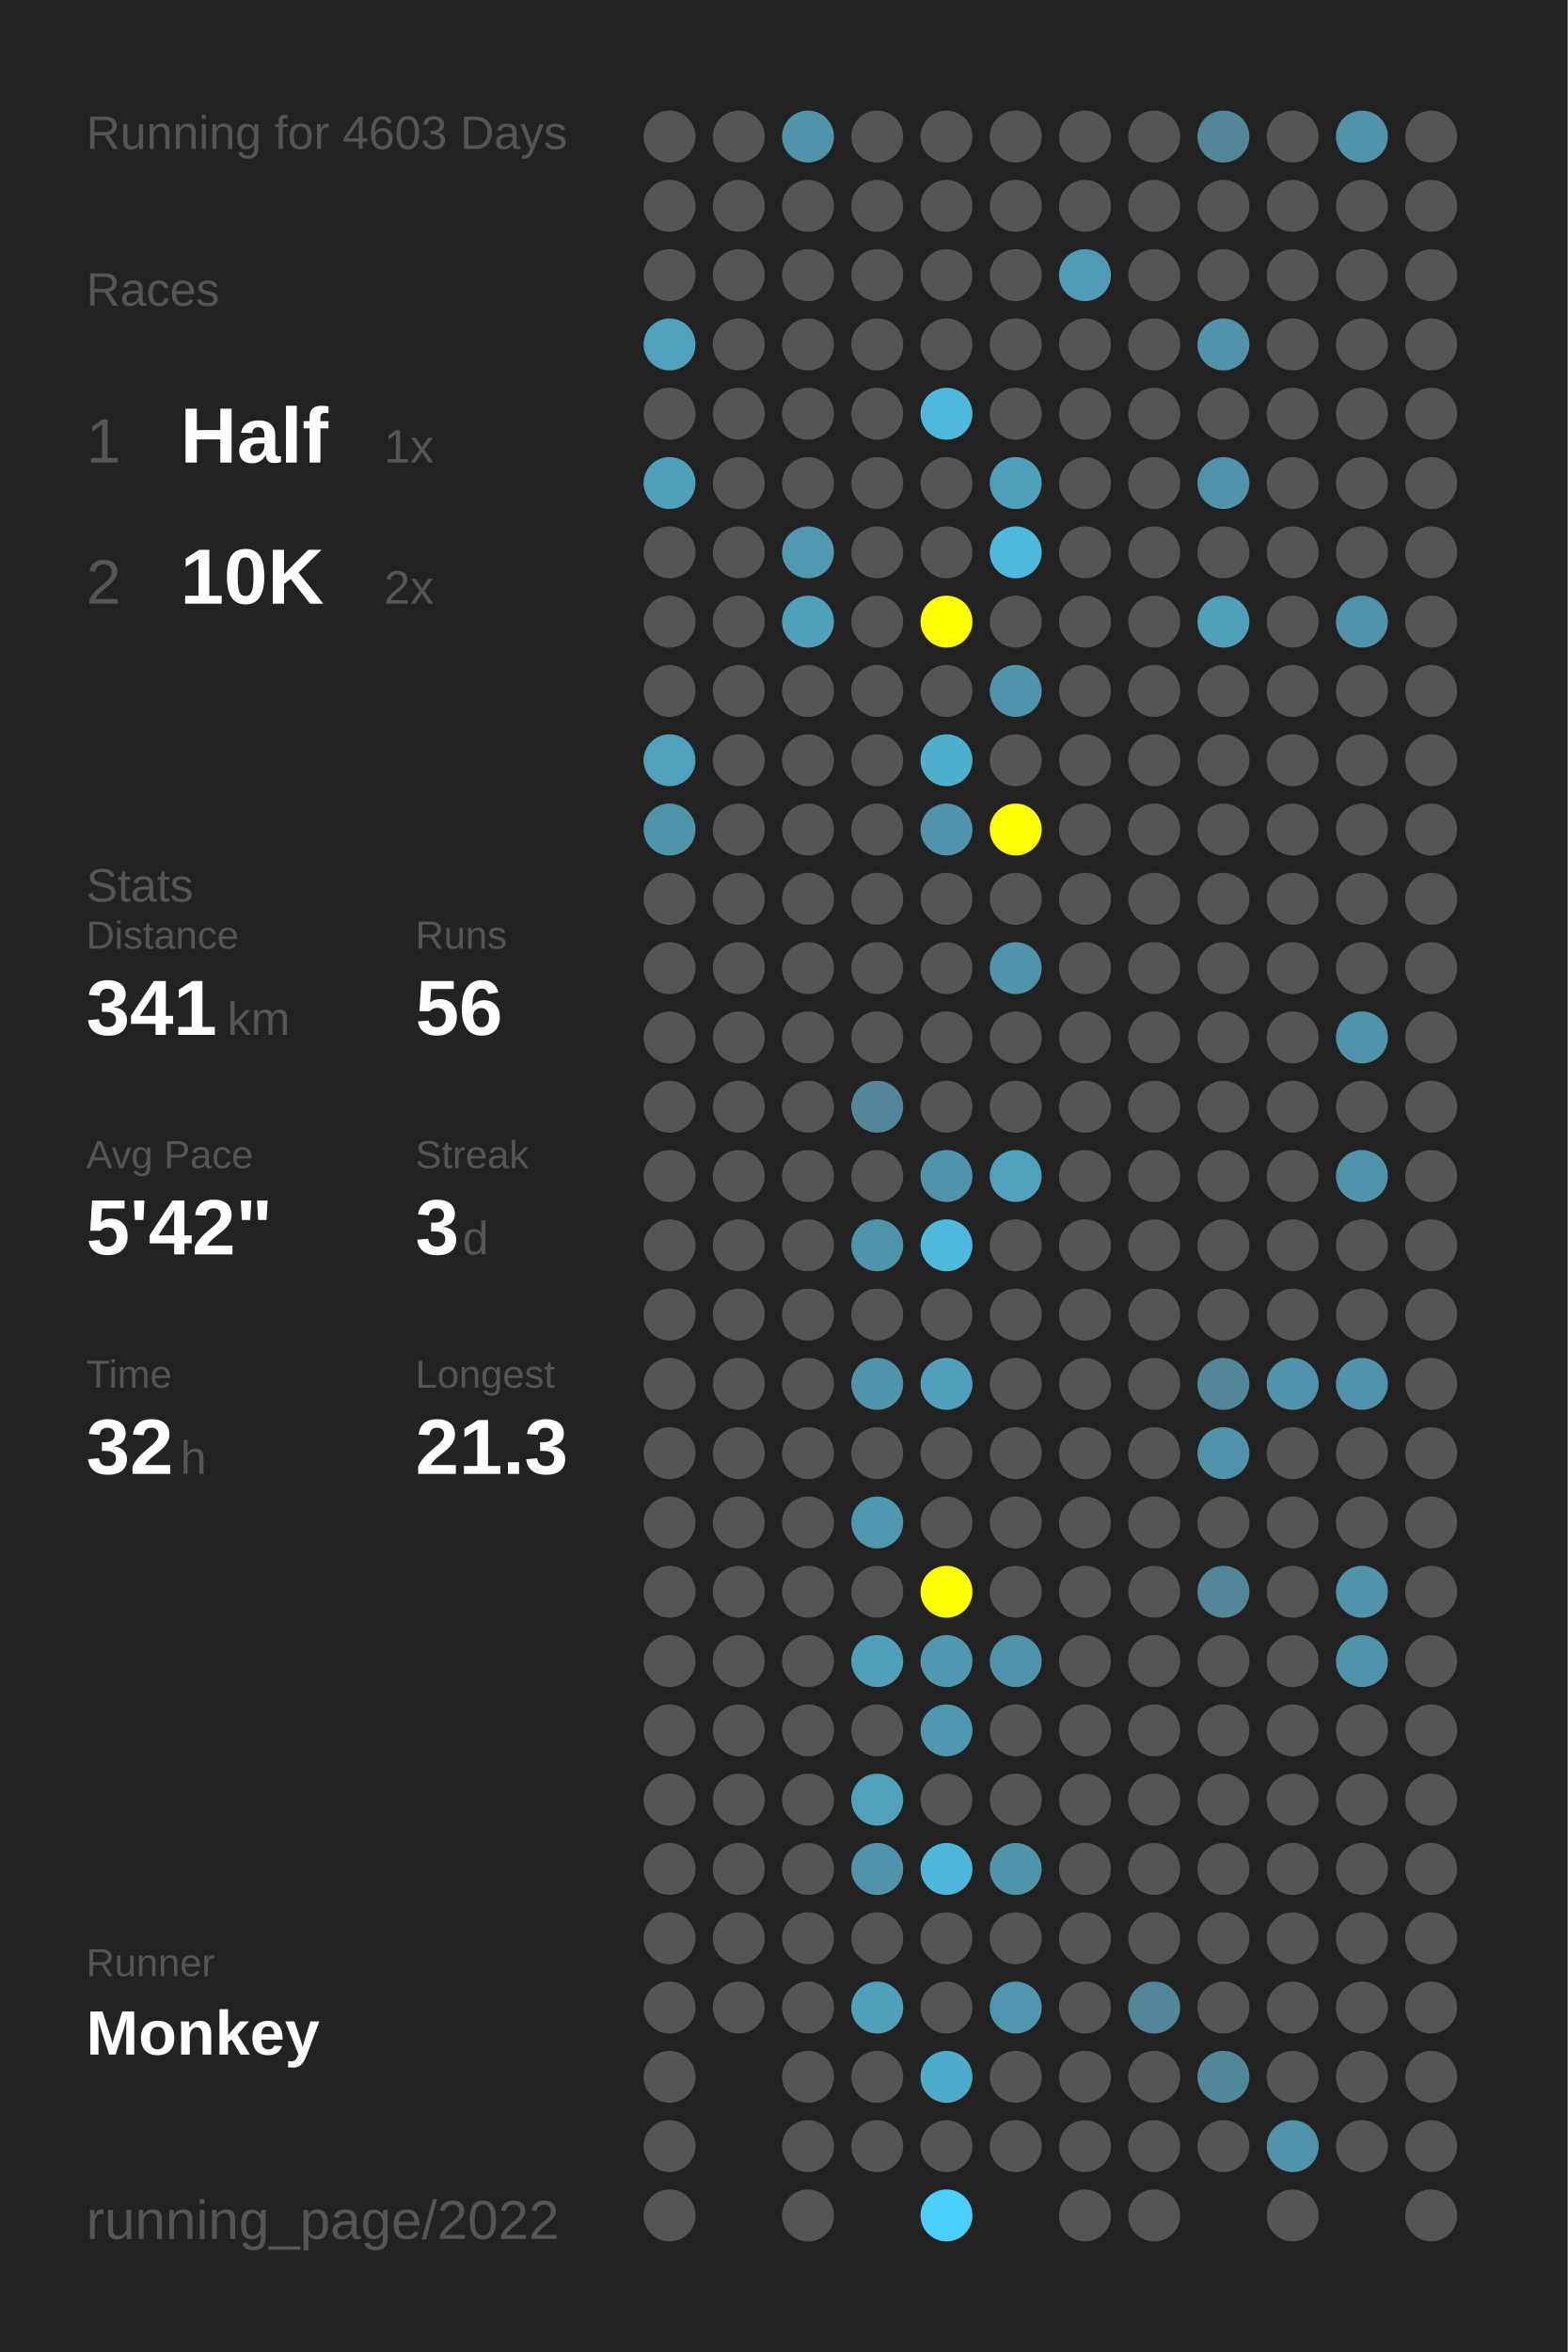
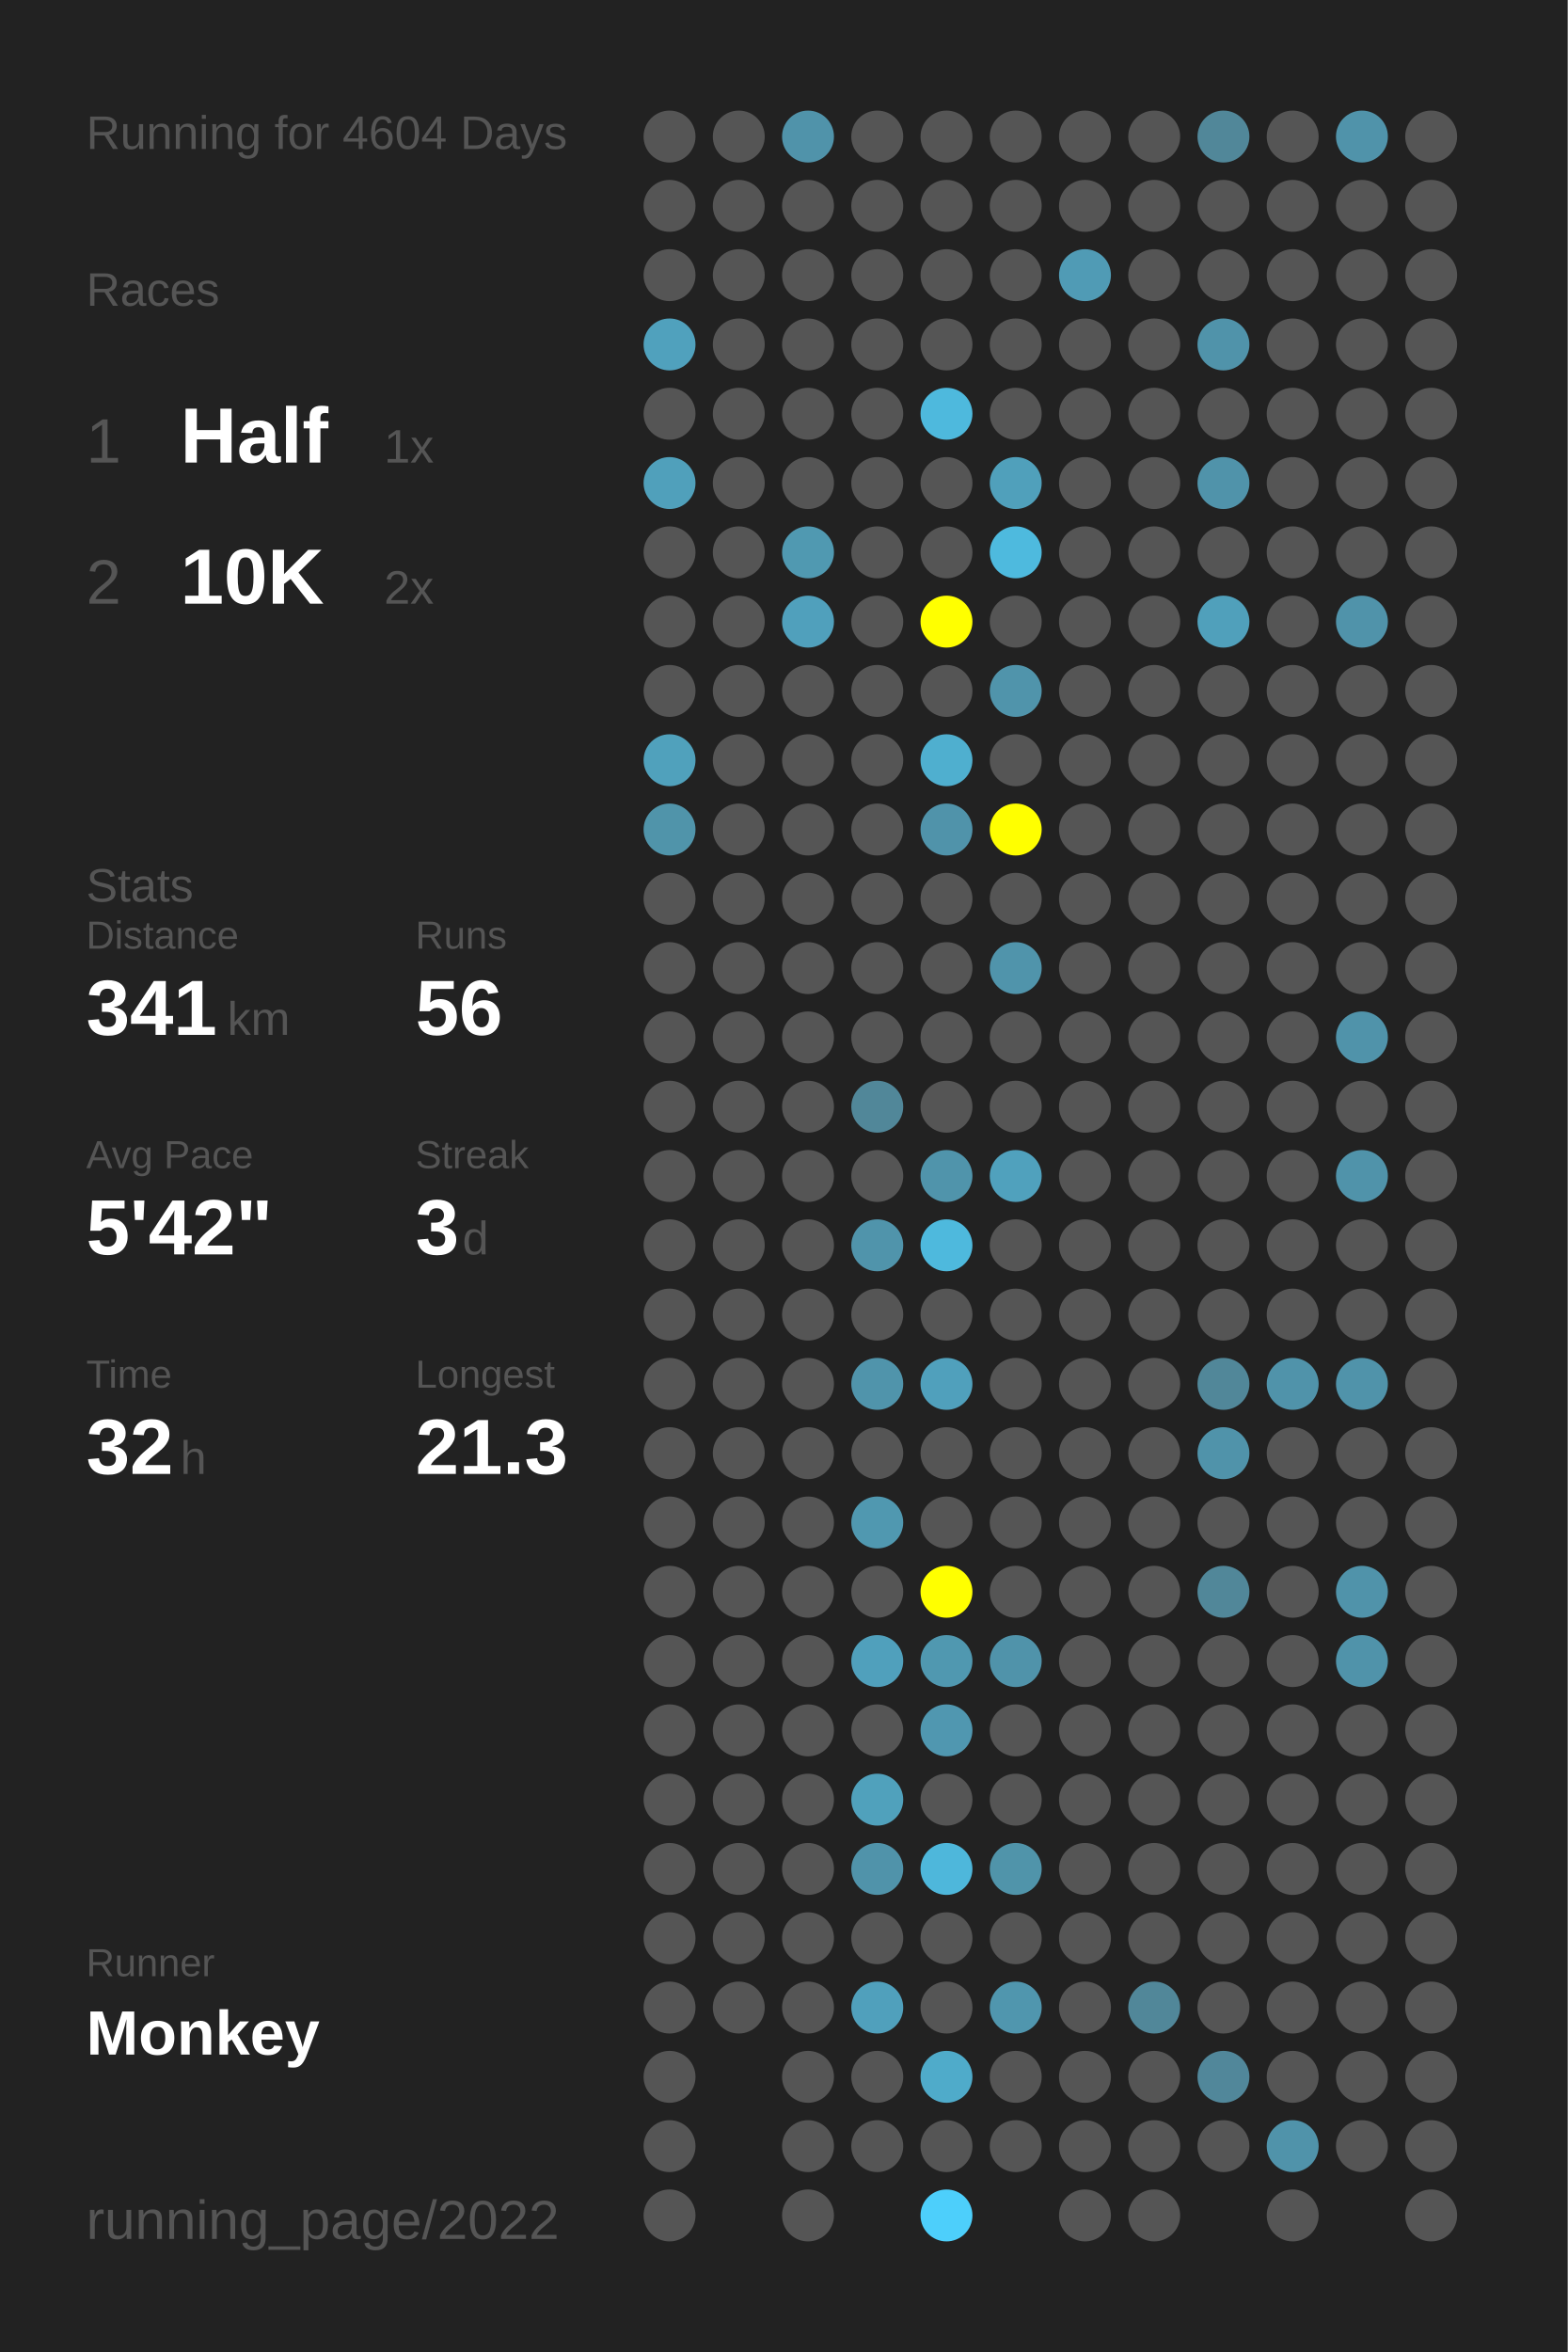
<svg xmlns="http://www.w3.org/2000/svg" baseProfile="full" height="300mm" version="1.1" viewBox="0,0,200,300" width="200mm">
  <defs />
  <rect fill="#222222" height="300" width="200" x="0" y="0" />
-   <text fill="#555555" style="font-size:6px; font-family:Arial;" x="11" y="19">Running for 4603 Days</text>
+   <text fill="#555555" style="font-size:6px; font-family:Arial;" x="11" y="19">Running for 4604 Days</text>
  <text fill="#555555" style="font-size:6px; font-family:Arial;" x="11" y="39">Races</text>
  <text fill="#555555" style="font-size:8px; font-family:Arial;" x="11" y="59">1</text>
  <text fill="#FFFFFF" style="font-size:10px; font-family:Arial; font-weight:bold;" x="23" y="59">Half</text>
  <text fill="#555555" style="font-size:6px; font-family:Arial;" x="49" y="59">1x</text>
  <text fill="#555555" style="font-size:8px; font-family:Arial;" x="11" y="77">2</text>
  <text fill="#FFFFFF" style="font-size:10px; font-family:Arial; font-weight:bold;" x="23" y="77">10K</text>
  <text fill="#555555" style="font-size:6px; font-family:Arial;" x="49" y="77">2x</text>
  <text fill="#555555" style="font-size:6px; font-family:Arial;" x="11" y="115">Stats</text>
  <text fill="#555555" style="font-size:5px; font-family:Arial;" x="11" y="121">Distance</text>
  <text fill="#FFFFFF" style="font-size:10px; font-family:Arial; font-weight:bold;" x="11" y="132">341</text>
  <text fill="#555555" style="font-size:6px; font-family:Arial;" x="29" y="132">km</text>
  <text fill="#555555" style="font-size:5px; font-family:Arial;" x="53" y="121">Runs</text>
  <text fill="#FFFFFF" style="font-size:10px; font-family:Arial; font-weight:bold;" x="53" y="132">56</text>
  <text fill="#555555" style="font-size:5px; font-family:Arial;" x="11" y="149">Avg Pace</text>
  <text fill="#FFFFFF" style="font-size:10px; font-family:Arial; font-weight:bold;" x="11" y="160">5'42"</text>
  <text fill="#555555" style="font-size:5px; font-family:Arial;" x="53" y="149">Streak</text>
  <text fill="#FFFFFF" style="font-size:10px; font-family:Arial; font-weight:bold;" x="53" y="160">3</text>
  <text fill="#555555" style="font-size:6px; font-family:Arial;" x="59" y="160">d</text>
  <text fill="#555555" style="font-size:5px; font-family:Arial;" x="11" y="177">Time</text>
  <text fill="#FFFFFF" style="font-size:10px; font-family:Arial; font-weight:bold;" x="11" y="188">32</text>
  <text fill="#555555" style="font-size:6px; font-family:Arial;" x="23" y="188">h</text>
  <text fill="#555555" style="font-size:5px; font-family:Arial;" x="53" y="177">Longest</text>
  <text fill="#FFFFFF" style="font-size:10px; font-family:Arial; font-weight:bold;" x="53" y="188">21.3</text>
  <text fill="#555555" style="font-size:5px; font-family:Arial;" x="11" y="252.065">Runner</text>
  <text fill="#FFFFFF" style="font-size:8px; font-family:Arial; font-weight:bold;" x="11" y="262.065">Monkey</text>
  <text fill="#555555" style="font-size:7px; font-family:Arial;" x="11" y="285.581">running_page/2022</text>
  <circle cx="85.417" cy="17.419" fill="#555555" r="3.312" />
  <circle cx="85.417" cy="26.258" fill="#555555" r="3.312" />
  <circle cx="85.417" cy="35.097" fill="#555555" r="3.312" />
  <circle cx="85.417" cy="43.935" fill="#50a1bd" r="3.312" />
  <circle cx="85.417" cy="52.774" fill="#555555" r="3.312" />
  <circle cx="85.417" cy="61.613" fill="#50a0bb" r="3.312" />
  <circle cx="85.417" cy="70.452" fill="#555555" r="3.312" />
  <circle cx="85.417" cy="79.29" fill="#555555" r="3.312" />
  <circle cx="85.417" cy="88.129" fill="#555555" r="3.312" />
  <circle cx="85.417" cy="96.968" fill="#50a1bc" r="3.312" />
  <circle cx="85.417" cy="105.806" fill="#5094aa" r="3.312" />
  <circle cx="85.417" cy="114.645" fill="#555555" r="3.312" />
  <circle cx="85.417" cy="123.484" fill="#555555" r="3.312" />
  <circle cx="85.417" cy="132.323" fill="#555555" r="3.312" />
  <circle cx="85.417" cy="141.161" fill="#555555" r="3.312" />
  <circle cx="85.417" cy="150" fill="#555555" r="3.312" />
  <circle cx="85.417" cy="158.839" fill="#555555" r="3.312" />
  <circle cx="85.417" cy="167.677" fill="#555555" r="3.312" />
  <circle cx="85.417" cy="176.516" fill="#555555" r="3.312" />
  <circle cx="85.417" cy="185.355" fill="#555555" r="3.312" />
  <circle cx="85.417" cy="194.194" fill="#555555" r="3.312" />
  <circle cx="85.417" cy="203.032" fill="#555555" r="3.312" />
  <circle cx="85.417" cy="211.871" fill="#555555" r="3.312" />
  <circle cx="85.417" cy="220.71" fill="#555555" r="3.312" />
  <circle cx="85.417" cy="229.548" fill="#555555" r="3.312" />
  <circle cx="85.417" cy="238.387" fill="#555555" r="3.312" />
  <circle cx="85.417" cy="247.226" fill="#555555" r="3.312" />
  <circle cx="85.417" cy="256.065" fill="#555555" r="3.312" />
  <circle cx="85.417" cy="264.903" fill="#555555" r="3.312" />
  <circle cx="85.417" cy="273.742" fill="#555555" r="3.312" />
  <circle cx="85.417" cy="282.581" fill="#555555" r="3.312" />
  <circle cx="94.25" cy="17.419" fill="#555555" r="3.312" />
  <circle cx="94.25" cy="26.258" fill="#555555" r="3.312" />
  <circle cx="94.25" cy="35.097" fill="#555555" r="3.312" />
  <circle cx="94.25" cy="43.935" fill="#555555" r="3.312" />
  <circle cx="94.25" cy="52.774" fill="#555555" r="3.312" />
  <circle cx="94.25" cy="61.613" fill="#555555" r="3.312" />
  <circle cx="94.25" cy="70.452" fill="#555555" r="3.312" />
  <circle cx="94.25" cy="79.29" fill="#555555" r="3.312" />
  <circle cx="94.25" cy="88.129" fill="#555555" r="3.312" />
  <circle cx="94.25" cy="96.968" fill="#555555" r="3.312" />
  <circle cx="94.25" cy="105.806" fill="#555555" r="3.312" />
  <circle cx="94.25" cy="114.645" fill="#555555" r="3.312" />
  <circle cx="94.25" cy="123.484" fill="#555555" r="3.312" />
  <circle cx="94.25" cy="132.323" fill="#555555" r="3.312" />
  <circle cx="94.25" cy="141.161" fill="#555555" r="3.312" />
  <circle cx="94.25" cy="150" fill="#555555" r="3.312" />
  <circle cx="94.25" cy="158.839" fill="#555555" r="3.312" />
  <circle cx="94.25" cy="167.677" fill="#555555" r="3.312" />
  <circle cx="94.25" cy="176.516" fill="#555555" r="3.312" />
  <circle cx="94.25" cy="185.355" fill="#555555" r="3.312" />
  <circle cx="94.25" cy="194.194" fill="#555555" r="3.312" />
  <circle cx="94.25" cy="203.032" fill="#555555" r="3.312" />
  <circle cx="94.25" cy="211.871" fill="#555555" r="3.312" />
  <circle cx="94.25" cy="220.71" fill="#555555" r="3.312" />
  <circle cx="94.25" cy="229.548" fill="#555555" r="3.312" />
  <circle cx="94.25" cy="238.387" fill="#555555" r="3.312" />
  <circle cx="94.25" cy="247.226" fill="#555555" r="3.312" />
  <circle cx="94.25" cy="256.065" fill="#555555" r="3.312" />
  <circle cx="103.083" cy="17.419" fill="#5093aa" r="3.312" />
  <circle cx="103.083" cy="26.258" fill="#555555" r="3.312" />
  <circle cx="103.083" cy="35.097" fill="#555555" r="3.312" />
  <circle cx="103.083" cy="43.935" fill="#555555" r="3.312" />
  <circle cx="103.083" cy="52.774" fill="#555555" r="3.312" />
  <circle cx="103.083" cy="61.613" fill="#555555" r="3.312" />
  <circle cx="103.083" cy="70.452" fill="#5099b1" r="3.312" />
  <circle cx="103.083" cy="79.29" fill="#50a0bc" r="3.312" />
  <circle cx="103.083" cy="88.129" fill="#555555" r="3.312" />
  <circle cx="103.083" cy="96.968" fill="#555555" r="3.312" />
  <circle cx="103.083" cy="105.806" fill="#555555" r="3.312" />
  <circle cx="103.083" cy="114.645" fill="#555555" r="3.312" />
  <circle cx="103.083" cy="123.484" fill="#555555" r="3.312" />
  <circle cx="103.083" cy="132.323" fill="#555555" r="3.312" />
  <circle cx="103.083" cy="141.161" fill="#555555" r="3.312" />
  <circle cx="103.083" cy="150" fill="#555555" r="3.312" />
  <circle cx="103.083" cy="158.839" fill="#555555" r="3.312" />
  <circle cx="103.083" cy="167.677" fill="#555555" r="3.312" />
  <circle cx="103.083" cy="176.516" fill="#555555" r="3.312" />
  <circle cx="103.083" cy="185.355" fill="#555555" r="3.312" />
  <circle cx="103.083" cy="194.194" fill="#555555" r="3.312" />
  <circle cx="103.083" cy="203.032" fill="#555555" r="3.312" />
  <circle cx="103.083" cy="211.871" fill="#555555" r="3.312" />
  <circle cx="103.083" cy="220.71" fill="#555555" r="3.312" />
  <circle cx="103.083" cy="229.548" fill="#555555" r="3.312" />
  <circle cx="103.083" cy="238.387" fill="#555555" r="3.312" />
  <circle cx="103.083" cy="247.226" fill="#555555" r="3.312" />
  <circle cx="103.083" cy="256.065" fill="#555555" r="3.312" />
  <circle cx="103.083" cy="264.903" fill="#555555" r="3.312" />
  <circle cx="103.083" cy="273.742" fill="#555555" r="3.312" />
  <circle cx="103.083" cy="282.581" fill="#555555" r="3.312" />
  <circle cx="111.917" cy="17.419" fill="#555555" r="3.312" />
  <circle cx="111.917" cy="26.258" fill="#555555" r="3.312" />
  <circle cx="111.917" cy="35.097" fill="#555555" r="3.312" />
  <circle cx="111.917" cy="43.935" fill="#555555" r="3.312" />
  <circle cx="111.917" cy="52.774" fill="#555555" r="3.312" />
  <circle cx="111.917" cy="61.613" fill="#555555" r="3.312" />
  <circle cx="111.917" cy="70.452" fill="#555555" r="3.312" />
  <circle cx="111.917" cy="79.29" fill="#555555" r="3.312" />
  <circle cx="111.917" cy="88.129" fill="#555555" r="3.312" />
  <circle cx="111.917" cy="96.968" fill="#555555" r="3.312" />
  <circle cx="111.917" cy="105.806" fill="#555555" r="3.312" />
  <circle cx="111.917" cy="114.645" fill="#555555" r="3.312" />
  <circle cx="111.917" cy="123.484" fill="#555555" r="3.312" />
  <circle cx="111.917" cy="132.323" fill="#555555" r="3.312" />
  <circle cx="111.917" cy="141.161" fill="#518799" r="3.312" />
  <circle cx="111.917" cy="150" fill="#555555" r="3.312" />
  <circle cx="111.917" cy="158.839" fill="#5094ab" r="3.312" />
  <circle cx="111.917" cy="167.677" fill="#555555" r="3.312" />
  <circle cx="111.917" cy="176.516" fill="#5094ab" r="3.312" />
  <circle cx="111.917" cy="185.355" fill="#555555" r="3.312" />
  <circle cx="111.917" cy="194.194" fill="#5098b0" r="3.312" />
  <circle cx="111.917" cy="203.032" fill="#555555" r="3.312" />
  <circle cx="111.917" cy="211.871" fill="#50a0bc" r="3.312" />
  <circle cx="111.917" cy="220.71" fill="#555555" r="3.312" />
  <circle cx="111.917" cy="229.548" fill="#50a1bc" r="3.312" />
  <circle cx="111.917" cy="238.387" fill="#5093aa" r="3.312" />
  <circle cx="111.917" cy="247.226" fill="#555555" r="3.312" />
  <circle cx="111.917" cy="256.065" fill="#50a0bc" r="3.312" />
  <circle cx="111.917" cy="264.903" fill="#555555" r="3.312" />
  <circle cx="111.917" cy="273.742" fill="#555555" r="3.312" />
  <circle cx="120.75" cy="17.419" fill="#555555" r="3.312" />
  <circle cx="120.75" cy="26.258" fill="#555555" r="3.312" />
  <circle cx="120.75" cy="35.097" fill="#555555" r="3.312" />
  <circle cx="120.75" cy="43.935" fill="#555555" r="3.312" />
  <circle cx="120.75" cy="52.774" fill="#4eb9dd" r="3.312" />
  <circle cx="120.75" cy="61.613" fill="#555555" r="3.312" />
  <circle cx="120.75" cy="70.452" fill="#555555" r="3.312" />
  <circle cx="120.75" cy="79.29" fill="#FFFF00" r="3.312" />
  <circle cx="120.75" cy="88.129" fill="#555555" r="3.312" />
  <circle cx="120.75" cy="96.968" fill="#4fafcf" r="3.312" />
  <circle cx="120.75" cy="105.806" fill="#5093aa" r="3.312" />
  <circle cx="120.75" cy="114.645" fill="#555555" r="3.312" />
  <circle cx="120.75" cy="123.484" fill="#555555" r="3.312" />
  <circle cx="120.75" cy="132.323" fill="#555555" r="3.312" />
  <circle cx="120.75" cy="141.161" fill="#555555" r="3.312" />
  <circle cx="120.75" cy="150" fill="#5094ab" r="3.312" />
  <circle cx="120.75" cy="158.839" fill="#4eb9dd" r="3.312" />
  <circle cx="120.75" cy="167.677" fill="#555555" r="3.312" />
  <circle cx="120.75" cy="176.516" fill="#50a0bc" r="3.312" />
  <circle cx="120.75" cy="185.355" fill="#555555" r="3.312" />
  <circle cx="120.75" cy="194.194" fill="#555555" r="3.312" />
  <circle cx="120.75" cy="203.032" fill="#FFFF00" r="3.312" />
  <circle cx="120.75" cy="211.871" fill="#5098b0" r="3.312" />
  <circle cx="120.75" cy="220.71" fill="#5097b0" r="3.312" />
  <circle cx="120.75" cy="229.548" fill="#555555" r="3.312" />
  <circle cx="120.75" cy="238.387" fill="#4eb7db" r="3.312" />
  <circle cx="120.75" cy="247.226" fill="#555555" r="3.312" />
  <circle cx="120.75" cy="256.065" fill="#555555" r="3.312" />
  <circle cx="120.75" cy="264.903" fill="#4fabca" r="3.312" />
  <circle cx="120.75" cy="273.742" fill="#555555" r="3.312" />
  <circle cx="120.75" cy="282.581" fill="#4dcffb" r="3.312" />
  <circle cx="129.583" cy="17.419" fill="#555555" r="3.312" />
  <circle cx="129.583" cy="26.258" fill="#555555" r="3.312" />
  <circle cx="129.583" cy="35.097" fill="#555555" r="3.312" />
  <circle cx="129.583" cy="43.935" fill="#555555" r="3.312" />
  <circle cx="129.583" cy="52.774" fill="#555555" r="3.312" />
  <circle cx="129.583" cy="61.613" fill="#50a0bb" r="3.312" />
  <circle cx="129.583" cy="70.452" fill="#4ebade" r="3.312" />
  <circle cx="129.583" cy="79.29" fill="#555555" r="3.312" />
  <circle cx="129.583" cy="88.129" fill="#5094ab" r="3.312" />
  <circle cx="129.583" cy="96.968" fill="#555555" r="3.312" />
  <circle cx="129.583" cy="105.806" fill="#FFFF00" r="3.312" />
  <circle cx="129.583" cy="114.645" fill="#555555" r="3.312" />
  <circle cx="129.583" cy="123.484" fill="#5094ab" r="3.312" />
  <circle cx="129.583" cy="132.323" fill="#555555" r="3.312" />
  <circle cx="129.583" cy="141.161" fill="#555555" r="3.312" />
  <circle cx="129.583" cy="150" fill="#50a1bd" r="3.312" />
  <circle cx="129.583" cy="158.839" fill="#555555" r="3.312" />
  <circle cx="129.583" cy="167.677" fill="#555555" r="3.312" />
  <circle cx="129.583" cy="176.516" fill="#555555" r="3.312" />
  <circle cx="129.583" cy="185.355" fill="#555555" r="3.312" />
  <circle cx="129.583" cy="194.194" fill="#555555" r="3.312" />
  <circle cx="129.583" cy="203.032" fill="#555555" r="3.312" />
  <circle cx="129.583" cy="211.871" fill="#5093aa" r="3.312" />
  <circle cx="129.583" cy="220.71" fill="#555555" r="3.312" />
  <circle cx="129.583" cy="229.548" fill="#555555" r="3.312" />
  <circle cx="129.583" cy="238.387" fill="#5094aa" r="3.312" />
  <circle cx="129.583" cy="247.226" fill="#555555" r="3.312" />
  <circle cx="129.583" cy="256.065" fill="#5096ae" r="3.312" />
  <circle cx="129.583" cy="264.903" fill="#555555" r="3.312" />
  <circle cx="129.583" cy="273.742" fill="#555555" r="3.312" />
  <circle cx="138.417" cy="17.419" fill="#555555" r="3.312" />
  <circle cx="138.417" cy="26.258" fill="#555555" r="3.312" />
  <circle cx="138.417" cy="35.097" fill="#509bb5" r="3.312" />
  <circle cx="138.417" cy="43.935" fill="#555555" r="3.312" />
  <circle cx="138.417" cy="52.774" fill="#555555" r="3.312" />
  <circle cx="138.417" cy="61.613" fill="#555555" r="3.312" />
  <circle cx="138.417" cy="70.452" fill="#555555" r="3.312" />
  <circle cx="138.417" cy="79.29" fill="#555555" r="3.312" />
  <circle cx="138.417" cy="88.129" fill="#555555" r="3.312" />
  <circle cx="138.417" cy="96.968" fill="#555555" r="3.312" />
  <circle cx="138.417" cy="105.806" fill="#555555" r="3.312" />
  <circle cx="138.417" cy="114.645" fill="#555555" r="3.312" />
  <circle cx="138.417" cy="123.484" fill="#555555" r="3.312" />
  <circle cx="138.417" cy="132.323" fill="#555555" r="3.312" />
  <circle cx="138.417" cy="141.161" fill="#555555" r="3.312" />
  <circle cx="138.417" cy="150" fill="#555555" r="3.312" />
  <circle cx="138.417" cy="158.839" fill="#555555" r="3.312" />
  <circle cx="138.417" cy="167.677" fill="#555555" r="3.312" />
  <circle cx="138.417" cy="176.516" fill="#555555" r="3.312" />
  <circle cx="138.417" cy="185.355" fill="#555555" r="3.312" />
  <circle cx="138.417" cy="194.194" fill="#555555" r="3.312" />
  <circle cx="138.417" cy="203.032" fill="#555555" r="3.312" />
  <circle cx="138.417" cy="211.871" fill="#555555" r="3.312" />
  <circle cx="138.417" cy="220.71" fill="#555555" r="3.312" />
  <circle cx="138.417" cy="229.548" fill="#555555" r="3.312" />
  <circle cx="138.417" cy="238.387" fill="#555555" r="3.312" />
  <circle cx="138.417" cy="247.226" fill="#555555" r="3.312" />
  <circle cx="138.417" cy="256.065" fill="#555555" r="3.312" />
  <circle cx="138.417" cy="264.903" fill="#555555" r="3.312" />
  <circle cx="138.417" cy="273.742" fill="#555555" r="3.312" />
  <circle cx="138.417" cy="282.581" fill="#555555" r="3.312" />
  <circle cx="147.25" cy="17.419" fill="#555555" r="3.312" />
  <circle cx="147.25" cy="26.258" fill="#555555" r="3.312" />
  <circle cx="147.25" cy="35.097" fill="#555555" r="3.312" />
  <circle cx="147.25" cy="43.935" fill="#555555" r="3.312" />
  <circle cx="147.25" cy="52.774" fill="#555555" r="3.312" />
  <circle cx="147.25" cy="61.613" fill="#555555" r="3.312" />
  <circle cx="147.25" cy="70.452" fill="#555555" r="3.312" />
  <circle cx="147.25" cy="79.29" fill="#555555" r="3.312" />
  <circle cx="147.25" cy="88.129" fill="#555555" r="3.312" />
  <circle cx="147.25" cy="96.968" fill="#555555" r="3.312" />
  <circle cx="147.25" cy="105.806" fill="#555555" r="3.312" />
  <circle cx="147.25" cy="114.645" fill="#555555" r="3.312" />
  <circle cx="147.25" cy="123.484" fill="#555555" r="3.312" />
  <circle cx="147.25" cy="132.323" fill="#555555" r="3.312" />
  <circle cx="147.25" cy="141.161" fill="#555555" r="3.312" />
  <circle cx="147.25" cy="150" fill="#555555" r="3.312" />
  <circle cx="147.25" cy="158.839" fill="#555555" r="3.312" />
  <circle cx="147.25" cy="167.677" fill="#555555" r="3.312" />
  <circle cx="147.25" cy="176.516" fill="#555555" r="3.312" />
  <circle cx="147.25" cy="185.355" fill="#555555" r="3.312" />
  <circle cx="147.25" cy="194.194" fill="#555555" r="3.312" />
  <circle cx="147.25" cy="203.032" fill="#555555" r="3.312" />
  <circle cx="147.25" cy="211.871" fill="#555555" r="3.312" />
  <circle cx="147.25" cy="220.71" fill="#555555" r="3.312" />
  <circle cx="147.25" cy="229.548" fill="#555555" r="3.312" />
  <circle cx="147.25" cy="238.387" fill="#555555" r="3.312" />
  <circle cx="147.25" cy="247.226" fill="#555555" r="3.312" />
  <circle cx="147.25" cy="256.065" fill="#518799" r="3.312" />
  <circle cx="147.25" cy="264.903" fill="#555555" r="3.312" />
  <circle cx="147.25" cy="273.742" fill="#555555" r="3.312" />
  <circle cx="147.25" cy="282.581" fill="#555555" r="3.312" />
  <circle cx="156.083" cy="17.419" fill="#518799" r="3.312" />
  <circle cx="156.083" cy="26.258" fill="#555555" r="3.312" />
  <circle cx="156.083" cy="35.097" fill="#555555" r="3.312" />
  <circle cx="156.083" cy="43.935" fill="#5093aa" r="3.312" />
  <circle cx="156.083" cy="52.774" fill="#555555" r="3.312" />
  <circle cx="156.083" cy="61.613" fill="#5093aa" r="3.312" />
  <circle cx="156.083" cy="70.452" fill="#555555" r="3.312" />
  <circle cx="156.083" cy="79.29" fill="#50a0bb" r="3.312" />
  <circle cx="156.083" cy="88.129" fill="#555555" r="3.312" />
  <circle cx="156.083" cy="96.968" fill="#555555" r="3.312" />
  <circle cx="156.083" cy="105.806" fill="#555555" r="3.312" />
  <circle cx="156.083" cy="114.645" fill="#555555" r="3.312" />
  <circle cx="156.083" cy="123.484" fill="#555555" r="3.312" />
  <circle cx="156.083" cy="132.323" fill="#555555" r="3.312" />
  <circle cx="156.083" cy="141.161" fill="#555555" r="3.312" />
  <circle cx="156.083" cy="150" fill="#555555" r="3.312" />
  <circle cx="156.083" cy="158.839" fill="#555555" r="3.312" />
  <circle cx="156.083" cy="167.677" fill="#555555" r="3.312" />
  <circle cx="156.083" cy="176.516" fill="#518799" r="3.312" />
  <circle cx="156.083" cy="185.355" fill="#5093aa" r="3.312" />
  <circle cx="156.083" cy="194.194" fill="#555555" r="3.312" />
  <circle cx="156.083" cy="203.032" fill="#518799" r="3.312" />
  <circle cx="156.083" cy="211.871" fill="#555555" r="3.312" />
  <circle cx="156.083" cy="220.71" fill="#555555" r="3.312" />
  <circle cx="156.083" cy="229.548" fill="#555555" r="3.312" />
  <circle cx="156.083" cy="238.387" fill="#555555" r="3.312" />
  <circle cx="156.083" cy="247.226" fill="#555555" r="3.312" />
  <circle cx="156.083" cy="256.065" fill="#555555" r="3.312" />
  <circle cx="156.083" cy="264.903" fill="#51879a" r="3.312" />
  <circle cx="156.083" cy="273.742" fill="#555555" r="3.312" />
  <circle cx="164.917" cy="17.419" fill="#555555" r="3.312" />
  <circle cx="164.917" cy="26.258" fill="#555555" r="3.312" />
  <circle cx="164.917" cy="35.097" fill="#555555" r="3.312" />
  <circle cx="164.917" cy="43.935" fill="#555555" r="3.312" />
  <circle cx="164.917" cy="52.774" fill="#555555" r="3.312" />
  <circle cx="164.917" cy="61.613" fill="#555555" r="3.312" />
  <circle cx="164.917" cy="70.452" fill="#555555" r="3.312" />
  <circle cx="164.917" cy="79.29" fill="#555555" r="3.312" />
  <circle cx="164.917" cy="88.129" fill="#555555" r="3.312" />
  <circle cx="164.917" cy="96.968" fill="#555555" r="3.312" />
  <circle cx="164.917" cy="105.806" fill="#555555" r="3.312" />
  <circle cx="164.917" cy="114.645" fill="#555555" r="3.312" />
  <circle cx="164.917" cy="123.484" fill="#555555" r="3.312" />
  <circle cx="164.917" cy="132.323" fill="#555555" r="3.312" />
  <circle cx="164.917" cy="141.161" fill="#555555" r="3.312" />
  <circle cx="164.917" cy="150" fill="#555555" r="3.312" />
  <circle cx="164.917" cy="158.839" fill="#555555" r="3.312" />
  <circle cx="164.917" cy="167.677" fill="#555555" r="3.312" />
  <circle cx="164.917" cy="176.516" fill="#5093aa" r="3.312" />
  <circle cx="164.917" cy="185.355" fill="#555555" r="3.312" />
  <circle cx="164.917" cy="194.194" fill="#555555" r="3.312" />
  <circle cx="164.917" cy="203.032" fill="#555555" r="3.312" />
  <circle cx="164.917" cy="211.871" fill="#555555" r="3.312" />
  <circle cx="164.917" cy="220.71" fill="#555555" r="3.312" />
  <circle cx="164.917" cy="229.548" fill="#555555" r="3.312" />
  <circle cx="164.917" cy="238.387" fill="#555555" r="3.312" />
  <circle cx="164.917" cy="247.226" fill="#555555" r="3.312" />
  <circle cx="164.917" cy="256.065" fill="#555555" r="3.312" />
  <circle cx="164.917" cy="264.903" fill="#555555" r="3.312" />
  <circle cx="164.917" cy="273.742" fill="#5093aa" r="3.312" />
  <circle cx="164.917" cy="282.581" fill="#555555" r="3.312" />
  <circle cx="173.75" cy="17.419" fill="#5093aa" r="3.312" />
  <circle cx="173.75" cy="26.258" fill="#555555" r="3.312" />
  <circle cx="173.75" cy="35.097" fill="#555555" r="3.312" />
  <circle cx="173.75" cy="43.935" fill="#555555" r="3.312" />
  <circle cx="173.75" cy="52.774" fill="#555555" r="3.312" />
  <circle cx="173.75" cy="61.613" fill="#555555" r="3.312" />
  <circle cx="173.75" cy="70.452" fill="#555555" r="3.312" />
  <circle cx="173.75" cy="79.29" fill="#5093aa" r="3.312" />
  <circle cx="173.75" cy="88.129" fill="#555555" r="3.312" />
  <circle cx="173.75" cy="96.968" fill="#555555" r="3.312" />
  <circle cx="173.75" cy="105.806" fill="#555555" r="3.312" />
  <circle cx="173.75" cy="114.645" fill="#555555" r="3.312" />
  <circle cx="173.75" cy="123.484" fill="#555555" r="3.312" />
  <circle cx="173.75" cy="132.323" fill="#5093aa" r="3.312" />
  <circle cx="173.75" cy="141.161" fill="#555555" r="3.312" />
  <circle cx="173.75" cy="150" fill="#5093aa" r="3.312" />
  <circle cx="173.75" cy="158.839" fill="#555555" r="3.312" />
  <circle cx="173.75" cy="167.677" fill="#555555" r="3.312" />
  <circle cx="173.75" cy="176.516" fill="#5093aa" r="3.312" />
  <circle cx="173.75" cy="185.355" fill="#555555" r="3.312" />
  <circle cx="173.75" cy="194.194" fill="#555555" r="3.312" />
  <circle cx="173.75" cy="203.032" fill="#5093aa" r="3.312" />
  <circle cx="173.75" cy="211.871" fill="#5093aa" r="3.312" />
  <circle cx="173.75" cy="220.71" fill="#555555" r="3.312" />
  <circle cx="173.75" cy="229.548" fill="#555555" r="3.312" />
  <circle cx="173.75" cy="238.387" fill="#555555" r="3.312" />
  <circle cx="173.75" cy="247.226" fill="#555555" r="3.312" />
  <circle cx="173.75" cy="256.065" fill="#555555" r="3.312" />
  <circle cx="173.75" cy="264.903" fill="#555555" r="3.312" />
  <circle cx="173.75" cy="273.742" fill="#555555" r="3.312" />
  <circle cx="182.583" cy="17.419" fill="#555555" r="3.312" />
  <circle cx="182.583" cy="26.258" fill="#555555" r="3.312" />
  <circle cx="182.583" cy="35.097" fill="#555555" r="3.312" />
  <circle cx="182.583" cy="43.935" fill="#555555" r="3.312" />
  <circle cx="182.583" cy="52.774" fill="#555555" r="3.312" />
  <circle cx="182.583" cy="61.613" fill="#555555" r="3.312" />
  <circle cx="182.583" cy="70.452" fill="#555555" r="3.312" />
  <circle cx="182.583" cy="79.29" fill="#555555" r="3.312" />
  <circle cx="182.583" cy="88.129" fill="#555555" r="3.312" />
  <circle cx="182.583" cy="96.968" fill="#555555" r="3.312" />
  <circle cx="182.583" cy="105.806" fill="#555555" r="3.312" />
  <circle cx="182.583" cy="114.645" fill="#555555" r="3.312" />
  <circle cx="182.583" cy="123.484" fill="#555555" r="3.312" />
  <circle cx="182.583" cy="132.323" fill="#555555" r="3.312" />
  <circle cx="182.583" cy="141.161" fill="#555555" r="3.312" />
  <circle cx="182.583" cy="150" fill="#555555" r="3.312" />
  <circle cx="182.583" cy="158.839" fill="#555555" r="3.312" />
  <circle cx="182.583" cy="167.677" fill="#555555" r="3.312" />
  <circle cx="182.583" cy="176.516" fill="#555555" r="3.312" />
  <circle cx="182.583" cy="185.355" fill="#555555" r="3.312" />
  <circle cx="182.583" cy="194.194" fill="#555555" r="3.312" />
  <circle cx="182.583" cy="203.032" fill="#555555" r="3.312" />
  <circle cx="182.583" cy="211.871" fill="#555555" r="3.312" />
  <circle cx="182.583" cy="220.71" fill="#555555" r="3.312" />
  <circle cx="182.583" cy="229.548" fill="#555555" r="3.312" />
  <circle cx="182.583" cy="238.387" fill="#555555" r="3.312" />
  <circle cx="182.583" cy="247.226" fill="#555555" r="3.312" />
  <circle cx="182.583" cy="256.065" fill="#555555" r="3.312" />
  <circle cx="182.583" cy="264.903" fill="#555555" r="3.312" />
  <circle cx="182.583" cy="273.742" fill="#555555" r="3.312" />
  <circle cx="182.583" cy="282.581" fill="#555555" r="3.312" />
</svg>
